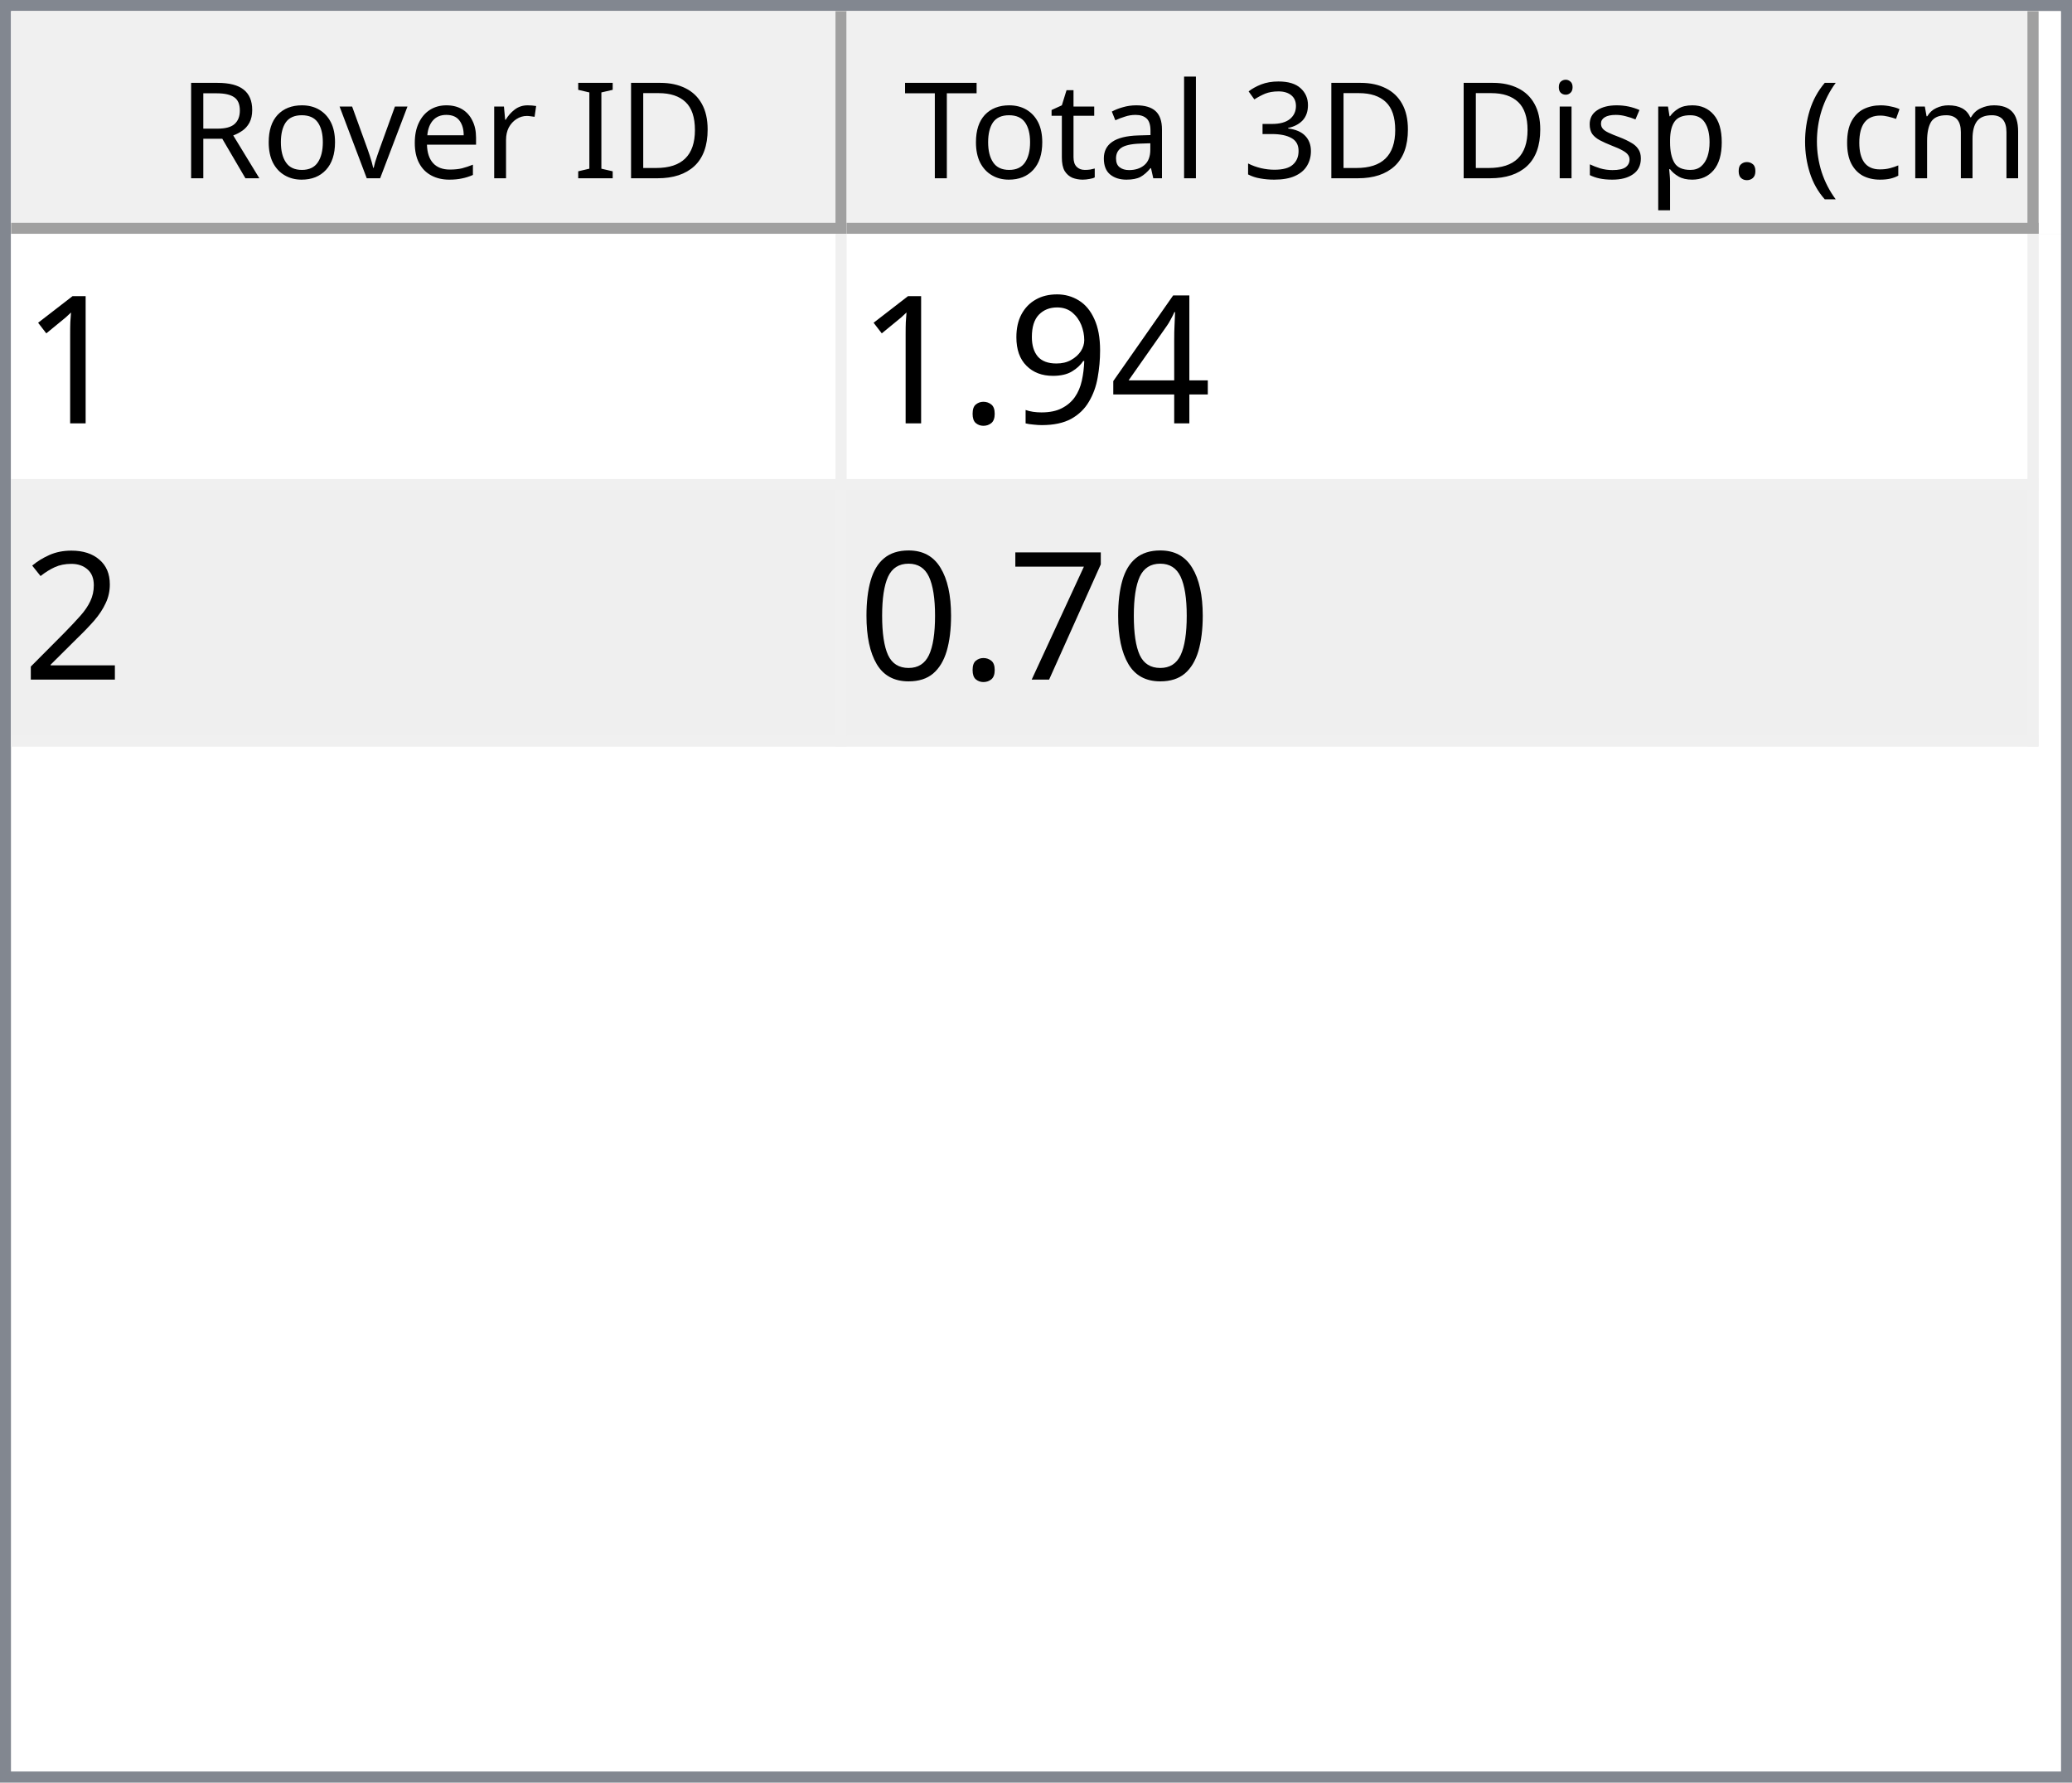
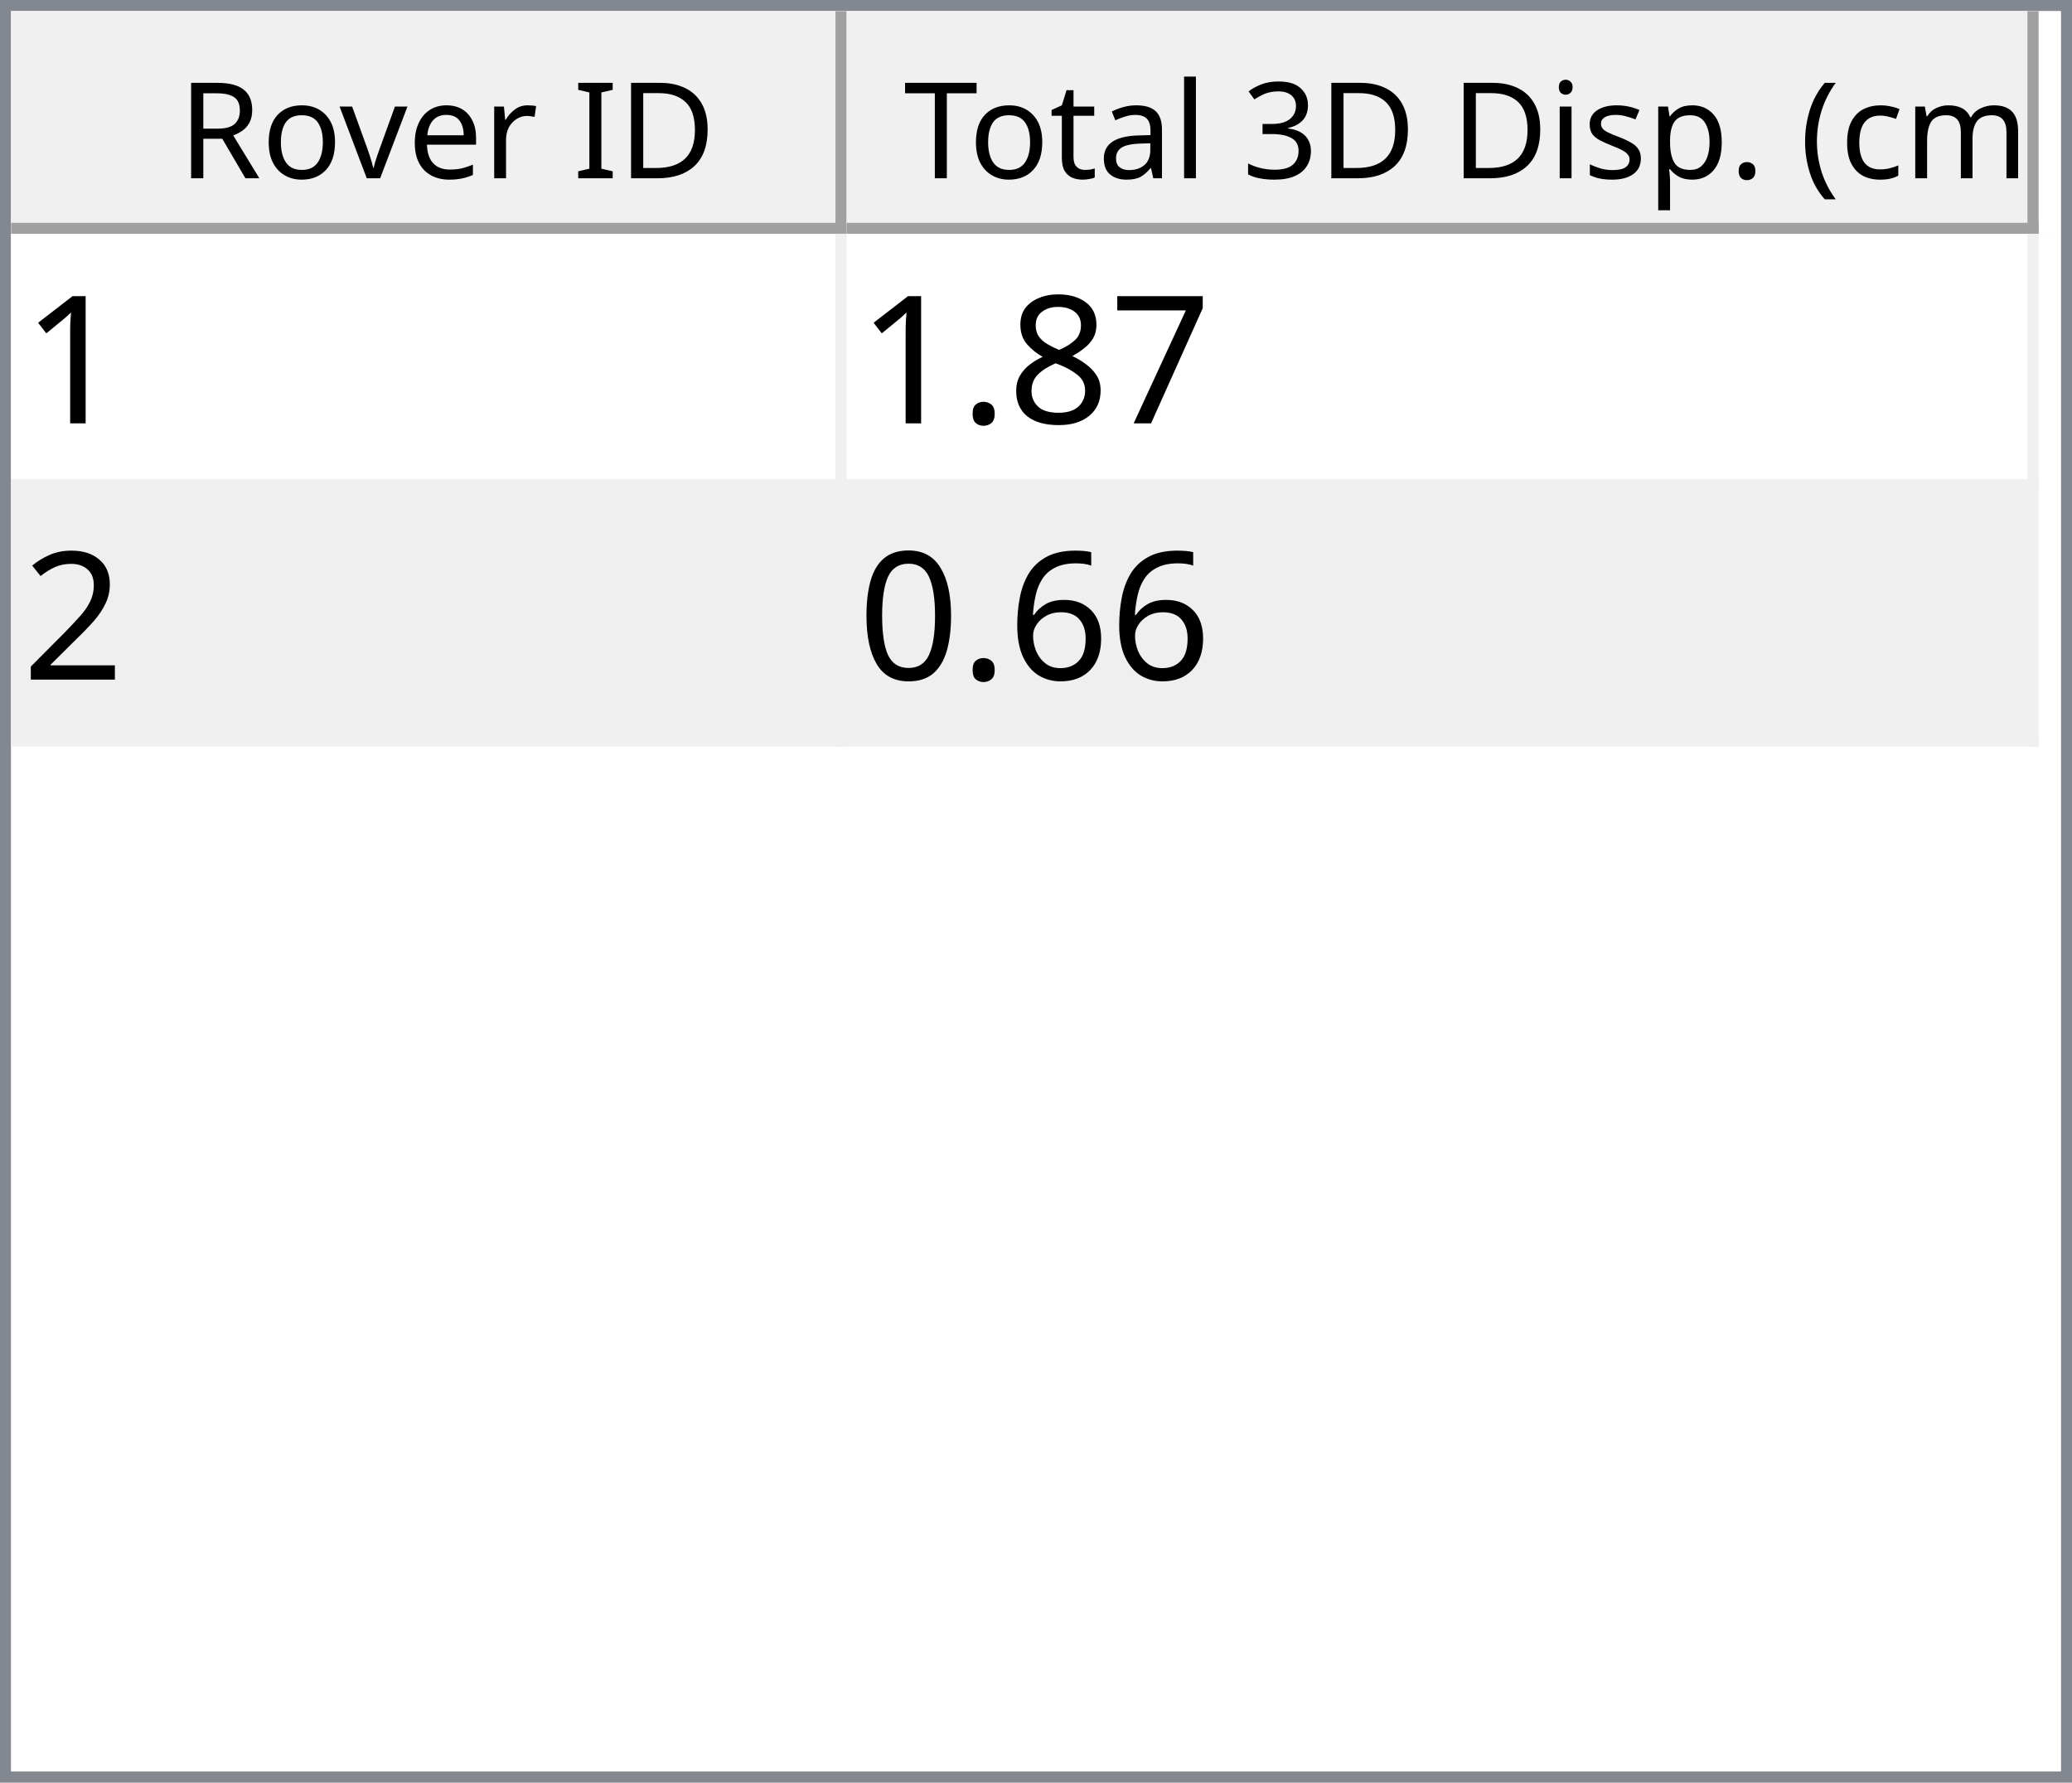
<svg xmlns="http://www.w3.org/2000/svg" style="fill-opacity:1; color-rendering:auto; color-interpolation:auto; text-rendering:auto; stroke:black; stroke-linecap:square; stroke-miterlimit:10; shape-rendering:auto; stroke-opacity:1; fill:black; stroke-dasharray:none; font-weight:normal; stroke-width:1; font-family:'Dialog'; font-style:normal; stroke-linejoin:miter; font-size:12px; stroke-dashoffset:0; image-rendering:auto;" width="186" height="160">
  <defs id="genericDefs" />
  <g>
    <defs id="defs1">
      <clipPath clipPathUnits="userSpaceOnUse" id="clipPath1">
        <path d="M0 0 L186 0 L186 160 L0 160 L0 0 Z" />
      </clipPath>
      <clipPath clipPathUnits="userSpaceOnUse" id="clipPath2">
        <path d="M0 0 L0 160 L186 160 L186 0 Z" />
      </clipPath>
      <clipPath clipPathUnits="userSpaceOnUse" id="clipPath3">
        <path d="M0 0 L0 20 L184 20 L184 0 Z" />
      </clipPath>
      <clipPath clipPathUnits="userSpaceOnUse" id="clipPath4">
        <path d="M0 0 L0 20 L75 20 L75 0 Z" />
      </clipPath>
      <clipPath clipPathUnits="userSpaceOnUse" id="clipPath5">
        <path d="M1 1 L1 19 L74 19 L74 1 Z" />
      </clipPath>
      <clipPath clipPathUnits="userSpaceOnUse" id="clipPath6">
        <path d="M0 0 L0 18 L73 18 L73 0 Z" />
      </clipPath>
      <clipPath clipPathUnits="userSpaceOnUse" id="clipPath7">
        <path d="M-0.5 -0.5 L-0.5 19.5 L74.5 19.5 L74.5 -0.5 Z" />
      </clipPath>
      <clipPath clipPathUnits="userSpaceOnUse" id="clipPath8">
        <path d="M0 0 L0 20 L107 20 L107 0 Z" />
      </clipPath>
      <clipPath clipPathUnits="userSpaceOnUse" id="clipPath9">
        <path d="M1 1 L1 19 L106 19 L106 1 Z" />
      </clipPath>
      <clipPath clipPathUnits="userSpaceOnUse" id="clipPath10">
        <path d="M0 0 L0 18 L105 18 L105 0 Z" />
      </clipPath>
      <clipPath clipPathUnits="userSpaceOnUse" id="clipPath11">
        <path d="M-0.5 -0.5 L-0.5 19.5 L106.5 19.5 L106.5 -0.5 Z" />
      </clipPath>
      <clipPath clipPathUnits="userSpaceOnUse" id="clipPath12">
        <path d="M0 0 L0 138 L184 138 L184 0 Z" />
      </clipPath>
      <clipPath clipPathUnits="userSpaceOnUse" id="clipPath13">
        <path d="M0 0 L0 46 L182 46 L182 0 Z" />
      </clipPath>
      <clipPath clipPathUnits="userSpaceOnUse" id="clipPath14">
        <path d="M-0.5 -0.5 L-0.5 45.5 L181.5 45.5 L181.5 -0.5 Z" />
      </clipPath>
      <clipPath clipPathUnits="userSpaceOnUse" id="clipPath15">
        <path d="M0 0 L0 22 L74 22 L74 0 Z" />
      </clipPath>
      <clipPath clipPathUnits="userSpaceOnUse" id="clipPath16">
        <path d="M0 0 L0 22 L106 22 L106 0 Z" />
      </clipPath>
      <font horiz-adv-x="64.551" id="font1">
        <font-face ascent="107.91" descent="25.098" units-per-em="100" style="font-style:normal; font-family:Segoe UI; font-weight:normal;" />
        <missing-glyph horiz-adv-x="64.551" d="M8.109 0 L8.109 68.266 L56.453 68.266 L56.453 0 L8.109 0 ZM15.328 7.234 L49.219 7.234 L49.219 61.031 L15.328 61.031 L15.328 7.234 Z" />
        <glyph unicode="D" horiz-adv-x="70.117" d="M9.188 0 L9.188 70.016 L28.516 70.016 Q65.531 70.016 65.531 35.891 Q65.531 19.672 55.25 9.836 Q44.969 0 27.734 0 L9.188 0 ZM17.391 62.594 L17.391 7.422 L27.828 7.422 Q41.609 7.422 49.273 14.797 Q56.938 22.172 56.938 35.688 Q56.938 62.594 28.328 62.594 L17.391 62.594 Z" />
        <glyph unicode="I" horiz-adv-x="26.611" d="M17.391 0 L9.188 0 L9.188 70.016 L17.391 70.016 L17.391 0 Z" />
        <glyph unicode=" " horiz-adv-x="27.393" d="" />
        <glyph unicode="r" horiz-adv-x="34.766" d="M34.188 41.891 Q32.078 43.5 28.125 43.5 Q23 43.5 19.555 38.672 Q16.109 33.844 16.109 25.484 L16.109 0 L8.109 0 L8.109 50 L16.109 50 L16.109 39.703 L16.312 39.703 Q18.016 44.969 21.531 47.922 Q25.047 50.875 29.391 50.875 Q32.516 50.875 34.188 50.203 L34.188 41.891 Z" />
        <glyph unicode="e" horiz-adv-x="52.295" d="M48.297 23 L12.984 23 Q13.188 14.656 17.484 10.109 Q21.781 5.562 29.297 5.562 Q37.75 5.562 44.828 11.141 L44.828 3.609 Q38.234 -1.172 27.391 -1.172 Q16.797 -1.172 10.742 5.641 Q4.688 12.453 4.688 24.812 Q4.688 36.469 11.305 43.82 Q17.922 51.172 27.734 51.172 Q37.547 51.172 42.922 44.828 Q48.297 38.484 48.297 27.203 L48.297 23 ZM40.094 29.781 Q40.047 36.719 36.75 40.578 Q33.453 44.438 27.594 44.438 Q21.922 44.438 17.969 40.383 Q14.016 36.328 13.094 29.781 L40.094 29.781 Z" />
        <glyph unicode="v" horiz-adv-x="47.9" d="M47.406 50 L27.484 0 L19.625 0 L0.688 50 L9.469 50 L22.172 13.672 Q23.578 9.672 23.922 6.688 L24.125 6.688 Q24.609 10.453 25.688 13.484 L38.969 50 L47.406 50 Z" />
        <glyph unicode="o" horiz-adv-x="58.594" d="M29 -1.172 Q17.922 -1.172 11.305 5.836 Q4.688 12.844 4.688 24.422 Q4.688 37.016 11.57 44.094 Q18.453 51.172 30.172 51.172 Q41.359 51.172 47.633 44.289 Q53.906 37.406 53.906 25.203 Q53.906 13.234 47.141 6.031 Q40.375 -1.172 29 -1.172 ZM29.594 44.438 Q21.875 44.438 17.383 39.188 Q12.891 33.938 12.891 24.703 Q12.891 15.828 17.43 10.695 Q21.969 5.562 29.594 5.562 Q37.359 5.562 41.531 10.594 Q45.703 15.625 45.703 24.906 Q45.703 34.281 41.531 39.359 Q37.359 44.438 29.594 44.438 Z" />
        <glyph unicode="R" horiz-adv-x="59.814" d="M59.375 0 L49.609 0 L37.891 19.625 Q36.281 22.359 34.766 24.289 Q33.25 26.219 31.664 27.438 Q30.078 28.656 28.25 29.219 Q26.422 29.781 24.125 29.781 L17.391 29.781 L17.391 0 L9.188 0 L9.188 70.016 L30.078 70.016 Q34.672 70.016 38.555 68.867 Q42.438 67.719 45.289 65.375 Q48.141 63.031 49.758 59.547 Q51.375 56.062 51.375 51.375 Q51.375 47.703 50.273 44.656 Q49.172 41.609 47.148 39.211 Q45.125 36.812 42.266 35.133 Q39.406 33.453 35.844 32.516 L35.844 32.328 Q37.594 31.547 38.891 30.547 Q40.188 29.547 41.359 28.18 Q42.531 26.812 43.68 25.078 Q44.828 23.344 46.234 21.047 L59.375 0 ZM17.391 62.594 L17.391 37.203 L28.516 37.203 Q31.594 37.203 34.203 38.133 Q36.812 39.062 38.719 40.797 Q40.625 42.531 41.703 45.047 Q42.781 47.562 42.781 50.688 Q42.781 56.297 39.141 59.445 Q35.5 62.594 28.609 62.594 L17.391 62.594 Z" />
        <glyph unicode=")" horiz-adv-x="30.176" d="M8.297 -15.922 L1.172 -15.922 Q16.406 2.344 16.406 26.812 Q16.406 51.469 1.078 70.016 L8.297 70.016 Q23.531 52.156 23.531 26.703 Q23.531 1.375 8.297 -15.922 Z" />
        <glyph unicode="m" horiz-adv-x="86.133" d="M79.109 0 L71.094 0 L71.094 28.719 Q71.094 37.016 68.531 40.727 Q65.969 44.438 59.906 44.438 Q54.781 44.438 51.195 39.75 Q47.609 35.062 47.609 28.516 L47.609 0 L39.594 0 L39.594 29.688 Q39.594 44.438 28.219 44.438 Q22.953 44.438 19.531 40.016 Q16.109 35.594 16.109 28.516 L16.109 0 L8.109 0 L8.109 50 L16.109 50 L16.109 42.094 L16.312 42.094 Q21.625 51.172 31.844 51.172 Q36.969 51.172 40.773 48.312 Q44.578 45.453 46 40.828 Q51.562 51.172 62.594 51.172 Q79.109 51.172 79.109 30.812 L79.109 0 Z" />
        <glyph unicode="c" horiz-adv-x="46.191" d="M42.188 2.297 Q36.422 -1.172 28.516 -1.172 Q17.828 -1.172 11.258 5.789 Q4.688 12.75 4.688 23.828 Q4.688 36.188 11.766 43.68 Q18.844 51.172 30.672 51.172 Q37.25 51.172 42.281 48.734 L42.281 40.531 Q36.719 44.438 30.375 44.438 Q22.703 44.438 17.797 38.945 Q12.891 33.453 12.891 24.516 Q12.891 15.719 17.508 10.641 Q22.125 5.562 29.891 5.562 Q36.422 5.562 42.188 9.906 L42.188 2.297 Z" />
        <glyph unicode="(" horiz-adv-x="30.176" d="M29.109 -15.922 L21.969 -15.922 Q6.844 1.375 6.844 26.703 Q6.844 52.156 21.969 70.016 L29.203 70.016 Q13.875 51.469 13.875 26.812 Q13.875 2.344 29.109 -15.922 Z" />
        <glyph unicode="." horiz-adv-x="21.68" d="M10.891 -1.078 Q8.641 -1.078 7.055 0.539 Q5.469 2.156 5.469 4.391 Q5.469 6.641 7.055 8.273 Q8.641 9.906 10.891 9.906 Q13.188 9.906 14.797 8.273 Q16.406 6.641 16.406 4.391 Q16.406 2.156 14.797 0.539 Q13.188 -1.078 10.891 -1.078 Z" />
        <glyph unicode="p" horiz-adv-x="58.789" d="M16.312 7.234 L16.109 7.234 L16.109 -23 L8.109 -23 L8.109 50 L16.109 50 L16.109 41.219 L16.312 41.219 Q22.219 51.172 33.594 51.172 Q43.266 51.172 48.688 44.461 Q54.109 37.75 54.109 26.469 Q54.109 13.922 48 6.375 Q41.891 -1.172 31.297 -1.172 Q21.578 -1.172 16.312 7.234 ZM16.109 27.391 L16.109 20.406 Q16.109 14.203 20.141 9.883 Q24.172 5.562 30.375 5.562 Q37.641 5.562 41.773 11.133 Q45.906 16.703 45.906 26.609 Q45.906 34.969 42.047 39.703 Q38.188 44.438 31.594 44.438 Q24.609 44.438 20.359 39.578 Q16.109 34.719 16.109 27.391 Z" />
        <glyph unicode="s" horiz-adv-x="42.432" d="M5.078 1.812 L5.078 10.406 Q11.625 5.562 19.484 5.562 Q30.031 5.562 30.031 12.594 Q30.031 14.594 29.125 15.992 Q28.219 17.391 26.68 18.461 Q25.141 19.531 23.07 20.383 Q21 21.234 18.609 22.172 Q15.281 23.484 12.766 24.828 Q10.25 26.172 8.57 27.859 Q6.891 29.547 6.031 31.695 Q5.172 33.844 5.172 36.719 Q5.172 40.234 6.789 42.945 Q8.406 45.656 11.086 47.484 Q13.766 49.312 17.211 50.242 Q20.656 51.172 24.312 51.172 Q30.812 51.172 35.938 48.922 L35.938 40.828 Q30.422 44.438 23.25 44.438 Q21 44.438 19.195 43.922 Q17.391 43.406 16.094 42.477 Q14.797 41.547 14.086 40.258 Q13.375 38.969 13.375 37.406 Q13.375 35.453 14.086 34.133 Q14.797 32.812 16.164 31.789 Q17.531 30.766 19.484 29.938 Q21.438 29.109 23.922 28.125 Q27.25 26.859 29.883 25.516 Q32.516 24.172 34.375 22.484 Q36.234 20.797 37.234 18.602 Q38.234 16.406 38.234 13.375 Q38.234 9.672 36.602 6.938 Q34.969 4.203 32.234 2.398 Q29.5 0.594 25.93 -0.289 Q22.359 -1.172 18.453 -1.172 Q10.75 -1.172 5.078 1.812 Z" />
        <glyph unicode="i" horiz-adv-x="24.219" d="M12.203 62.703 Q10.062 62.703 8.547 64.164 Q7.031 65.625 7.031 67.875 Q7.031 70.125 8.547 71.609 Q10.062 73.094 12.203 73.094 Q14.406 73.094 15.945 71.609 Q17.484 70.125 17.484 67.875 Q17.484 65.719 15.945 64.211 Q14.406 62.703 12.203 62.703 ZM16.109 0 L8.109 0 L8.109 50 L16.109 50 L16.109 0 Z" />
        <glyph unicode="3" horiz-adv-x="53.906" d="M46.531 19.828 Q46.531 15.094 44.75 11.211 Q42.969 7.328 39.719 4.57 Q36.469 1.812 31.93 0.297 Q27.391 -1.219 21.922 -1.219 Q11.922 -1.219 6 2.594 L6 11.188 Q13.094 5.609 22.219 5.609 Q25.875 5.609 28.828 6.539 Q31.781 7.469 33.906 9.227 Q36.031 10.984 37.18 13.477 Q38.328 15.969 38.328 19.094 Q38.328 32.812 18.797 32.812 L12.984 32.812 L12.984 39.594 L18.5 39.594 Q35.797 39.594 35.797 52.484 Q35.797 64.406 22.609 64.406 Q15.188 64.406 8.688 59.422 L8.688 67.188 Q15.375 71.188 24.609 71.188 Q29 71.188 32.57 69.969 Q36.141 68.75 38.68 66.555 Q41.219 64.359 42.609 61.281 Q44 58.203 44 54.5 Q44 40.672 30.031 36.719 L30.031 36.531 Q33.594 36.141 36.625 34.797 Q39.656 33.453 41.852 31.305 Q44.047 29.156 45.289 26.25 Q46.531 23.344 46.531 19.828 Z" />
        <glyph unicode="l" horiz-adv-x="24.219" d="M16.109 0 L8.109 0 L8.109 74.031 L16.109 74.031 L16.109 0 Z" />
        <glyph unicode="a" horiz-adv-x="50.879" d="M43.891 0 L35.891 0 L35.891 7.812 L35.688 7.812 Q30.469 -1.172 20.312 -1.172 Q12.844 -1.172 8.617 2.781 Q4.391 6.734 4.391 13.281 Q4.391 27.297 20.906 29.594 L35.891 31.688 Q35.891 44.438 25.594 44.438 Q16.547 44.438 9.281 38.281 L9.281 46.484 Q16.656 51.172 26.266 51.172 Q43.891 51.172 43.891 32.516 L43.891 0 ZM35.891 25.297 L23.828 23.641 Q18.266 22.859 15.43 20.875 Q12.594 18.891 12.594 13.875 Q12.594 10.203 15.211 7.883 Q17.828 5.562 22.172 5.562 Q28.125 5.562 32.008 9.742 Q35.891 13.922 35.891 20.312 L35.891 25.297 Z" />
        <glyph unicode="t" horiz-adv-x="33.887" d="M31.297 0.484 Q28.469 -1.078 23.828 -1.078 Q10.688 -1.078 10.688 13.578 L10.688 43.172 L2.094 43.172 L2.094 50 L10.688 50 L10.688 62.203 L18.703 64.797 L18.703 50 L31.297 50 L31.297 43.172 L18.703 43.172 L18.703 14.984 Q18.703 9.969 20.414 7.82 Q22.125 5.672 26.078 5.672 Q29.109 5.672 31.297 7.328 L31.297 0.484 Z" />
        <glyph unicode="T" horiz-adv-x="52.393" d="M50.594 62.594 L30.375 62.594 L30.375 0 L22.172 0 L22.172 62.594 L2 62.594 L2 70.016 L50.594 70.016 L50.594 62.594 Z" />
      </font>
      <font horiz-adv-x="75.0" id="font2">
        <font-face ascent="100.537" descent="21.973" units-per-em="100" style="font-style:normal; font-family:sans-serif; font-weight:normal;" />
        <missing-glyph horiz-adv-x="75.0" d="M12.5 0 L12.5 62.5 L62.5 62.5 L62.5 0 L12.5 0 ZM14.062 1.562 L60.938 1.562 L60.938 60.938 L14.062 60.938 L14.062 1.562 Z" />
        <glyph unicode="1" horiz-adv-x="55.615" d="M37.25 0 L28.469 0 L28.469 56 Q25.297 52.984 20.141 49.953 Q14.984 46.922 10.891 45.406 L10.891 53.906 Q18.266 57.375 23.781 62.305 Q29.297 67.234 31.594 71.875 L37.25 71.875 L37.25 0 Z" />
-         <glyph unicode="4" horiz-adv-x="55.615" d="M32.328 0 L32.328 17.141 L1.266 17.141 L1.266 25.203 L33.938 71.578 L41.109 71.578 L41.109 25.203 L50.781 25.203 L50.781 17.141 L41.109 17.141 L41.109 0 L32.328 0 ZM32.328 25.203 L32.328 57.469 L9.906 25.203 L32.328 25.203 Z" />
-         <glyph unicode="9" horiz-adv-x="55.615" d="M5.469 16.547 L13.922 17.328 Q14.984 11.375 18.016 8.688 Q21.047 6 25.781 6 Q29.828 6 32.883 7.859 Q35.938 9.719 37.891 12.82 Q39.844 15.922 41.164 21.195 Q42.484 26.469 42.484 31.938 Q42.484 32.516 42.438 33.688 Q39.797 29.5 35.234 26.883 Q30.672 24.266 25.344 24.266 Q16.453 24.266 10.305 30.711 Q4.156 37.156 4.156 47.703 Q4.156 58.594 10.578 65.234 Q17 71.875 26.656 71.875 Q33.641 71.875 39.43 68.117 Q45.219 64.359 48.219 57.398 Q51.219 50.438 51.219 37.25 Q51.219 23.531 48.242 15.406 Q45.266 7.281 39.383 3.031 Q33.5 -1.219 25.594 -1.219 Q17.188 -1.219 11.867 3.445 Q6.547 8.109 5.469 16.547 ZM41.453 48.141 Q41.453 55.719 37.43 60.156 Q33.406 64.594 27.734 64.594 Q21.875 64.594 17.531 59.812 Q13.188 55.031 13.188 47.406 Q13.188 40.578 17.312 36.305 Q21.438 32.031 27.484 32.031 Q33.594 32.031 37.523 36.305 Q41.453 40.578 41.453 48.141 Z" />
+         <glyph unicode="7" horiz-adv-x="55.615" d="M4.734 62.203 L4.734 70.656 L51.078 70.656 L51.078 63.812 Q44.234 56.547 37.523 44.484 Q30.812 32.422 27.156 19.672 Q24.516 10.688 23.781 0 L14.75 0 Q14.891 8.453 18.062 20.414 Q21.234 32.375 27.172 43.484 Q33.109 54.594 39.797 62.203 L4.734 62.203 Z" />
+         <glyph unicode="8" horiz-adv-x="55.615" d="M17.672 38.812 Q12.203 40.828 9.57 44.539 Q6.938 48.25 6.938 53.422 Q6.938 61.234 12.555 66.555 Q18.172 71.875 27.484 71.875 Q36.859 71.875 42.578 66.43 Q48.297 60.984 48.297 53.172 Q48.297 48.188 45.68 44.508 Q43.062 40.828 37.75 38.812 Q44.344 36.672 47.781 31.883 Q51.219 27.094 51.219 20.453 Q51.219 11.281 44.727 5.031 Q38.234 -1.219 27.641 -1.219 Q17.047 -1.219 10.547 5.055 Q4.047 11.328 4.047 20.703 Q4.047 27.688 7.594 32.398 Q11.141 37.109 17.672 38.812 ZM15.922 53.719 Q15.922 48.641 19.195 45.414 Q22.469 42.188 27.688 42.188 Q32.766 42.188 36.016 45.383 Q39.266 48.578 39.266 53.219 Q39.266 58.062 35.914 61.359 Q32.562 64.656 27.594 64.656 Q22.562 64.656 19.242 61.43 Q15.922 58.203 15.922 53.719 ZM13.094 20.656 Q13.094 16.891 14.875 13.375 Q16.656 9.859 20.172 7.93 Q23.688 6 27.734 6 Q34.031 6 38.133 10.055 Q42.234 14.109 42.234 20.359 Q42.234 26.703 38.016 30.859 Q33.797 35.016 27.438 35.016 Q21.234 35.016 17.164 30.914 Q13.094 26.812 13.094 20.656 Z" />
        <glyph unicode="." horiz-adv-x="27.783" d="M9.078 0 L9.078 10.016 L19.094 10.016 L19.094 0 L9.078 0 Z" />
        <glyph unicode="2" horiz-adv-x="55.615" d="M50.344 8.453 L50.344 0 L3.031 0 Q2.938 3.172 4.047 6.109 Q5.859 10.938 9.836 15.625 Q13.812 20.312 21.344 26.469 Q33.016 36.031 37.117 41.625 Q41.219 47.219 41.219 52.203 Q41.219 57.422 37.477 61.008 Q33.734 64.594 27.734 64.594 Q21.391 64.594 17.578 60.789 Q13.766 56.984 13.719 50.25 L4.688 51.172 Q5.609 61.281 11.664 66.578 Q17.719 71.875 27.938 71.875 Q38.234 71.875 44.242 66.164 Q50.25 60.453 50.25 52 Q50.25 47.703 48.492 43.555 Q46.734 39.406 42.656 34.812 Q38.578 30.219 29.109 22.219 Q21.188 15.578 18.945 13.211 Q16.703 10.844 15.234 8.453 L50.344 8.453 Z" />
-         <glyph unicode="7" horiz-adv-x="55.615" d="M4.734 62.203 L4.734 70.656 L51.078 70.656 L51.078 63.812 Q44.234 56.547 37.523 44.484 Q30.812 32.422 27.156 19.672 Q24.516 10.688 23.781 0 L14.75 0 Q14.891 8.453 18.062 20.414 Q21.234 32.375 27.172 43.484 Q33.109 54.594 39.797 62.203 L4.734 62.203 Z" />
+         <glyph unicode="6" horiz-adv-x="55.615" d="M49.75 54.047 L41.016 53.375 Q39.844 58.547 37.703 60.891 Q34.125 64.656 28.906 64.656 Q24.703 64.656 21.531 62.312 Q17.391 59.281 14.992 53.469 Q12.594 47.656 12.5 36.922 Q15.672 41.75 20.266 44.094 Q24.859 46.438 29.891 46.438 Q38.672 46.438 44.852 39.969 Q51.031 33.5 51.031 23.25 Q51.031 16.5 48.125 10.719 Q45.219 4.938 40.141 1.859 Q35.062 -1.219 28.609 -1.219 Q17.625 -1.219 10.695 6.859 Q3.766 14.938 3.766 33.5 Q3.766 54.25 11.422 63.672 Q18.109 71.875 29.438 71.875 Q37.891 71.875 43.289 67.141 Q48.688 62.406 49.75 54.047 ZM13.875 23.188 Q13.875 18.656 15.797 14.508 Q17.719 10.359 21.188 8.18 Q24.656 6 28.469 6 Q34.031 6 38.039 10.492 Q42.047 14.984 42.047 22.703 Q42.047 30.125 38.086 34.398 Q34.125 38.672 28.125 38.672 Q22.172 38.672 18.023 34.398 Q13.875 30.125 13.875 23.188 Z" />
        <glyph unicode="0" horiz-adv-x="55.615" d="M4.156 35.297 Q4.156 48 6.766 55.742 Q9.375 63.484 14.523 67.68 Q19.672 71.875 27.484 71.875 Q33.25 71.875 37.594 69.555 Q41.938 67.234 44.773 62.867 Q47.609 58.5 49.219 52.227 Q50.828 45.953 50.828 35.297 Q50.828 22.703 48.242 14.969 Q45.656 7.234 40.508 3.008 Q35.359 -1.219 27.484 -1.219 Q17.141 -1.219 11.234 6.203 Q4.156 15.141 4.156 35.297 ZM13.188 35.297 Q13.188 17.672 17.312 11.836 Q21.438 6 27.484 6 Q33.547 6 37.672 11.859 Q41.797 17.719 41.797 35.297 Q41.797 52.984 37.672 58.789 Q33.547 64.594 27.391 64.594 Q21.344 64.594 17.719 59.469 Q13.188 52.938 13.188 35.297 Z" />
      </font>
    </defs>
    <g style="fill:white; stroke:white;">
      <rect x="0" y="0" width="186" style="clip-path:url(#clipPath1); stroke:none;" height="160" />
    </g>
    <g style="fill:white; text-rendering:optimizeSpeed; color-rendering:optimizeSpeed; image-rendering:optimizeSpeed; shape-rendering:crispEdges; stroke:white; color-interpolation:sRGB;">
      <rect x="0" width="186" height="160" y="0" style="stroke:none;" />
      <path style="stroke:none;" d="M0 160 L186 160 L186 0 L0 0 Z" />
    </g>
    <g style="fill:rgb(240,240,240); font-family:'Segoe UI'; stroke:rgb(240,240,240);">
      <rect x="0" y="0" width="186" style="clip-path:url(#clipPath2); stroke:none;" height="160" />
    </g>
    <g style="fill:rgb(130,135,144); font-family:'Segoe UI'; stroke:rgb(130,135,144);">
      <path d="M0 0 L186 0 L186 160 L0 160 L0 0 ZM1 1 L185 1 L185 159 L1 159 L1 1 Z" style="fill-rule:evenodd; clip-path:url(#clipPath2); stroke:none;" />
    </g>
    <g style="fill:white; font-family:'Segoe UI'; stroke:white;" transform="translate(1,1)">
      <rect x="0" y="0" width="184" style="clip-path:url(#clipPath3); stroke:none;" height="20" />
    </g>
    <g style="fill:rgb(240,240,240); font-family:'Segoe UI'; stroke:rgb(240,240,240);" transform="translate(1,1)">
      <rect x="0" y="0" width="75" style="clip-path:url(#clipPath4); stroke:none;" height="20" />
    </g>
    <g style="font-family:'Segoe UI';" transform="translate(2,2)">
      <text x="14" xml:space="preserve" y="14" style="clip-path:url(#clipPath6); stroke:none;">Rover ID</text>
    </g>
    <g style="fill:rgb(160,160,160); font-family:'Segoe UI'; stroke:rgb(160,160,160); stroke-linejoin:bevel;" transform="translate(1.5,1.5)">
      <line x1="74" x2="74" y1="0" style="fill:none; clip-path:url(#clipPath7);" y2="19" />
    </g>
    <g style="fill:rgb(160,160,160); font-family:'Segoe UI'; stroke:rgb(160,160,160); stroke-linejoin:bevel;" transform="matrix(1,0,0,1,1,1) translate(0.5,0.5)">
      <line x1="0" x2="74" y1="19" style="fill:none; clip-path:url(#clipPath7);" y2="19" />
    </g>
    <g style="fill:rgb(240,240,240); font-family:'Segoe UI'; stroke:rgb(240,240,240);" transform="translate(76,1)">
      <rect x="0" y="0" width="107" style="clip-path:url(#clipPath8); stroke:none;" height="20" />
    </g>
    <g style="font-family:'Segoe UI';" transform="translate(77,2)">
      <text x="1" xml:space="preserve" y="14" style="clip-path:url(#clipPath10); stroke:none;"> Total 3D Disp. (cm)</text>
    </g>
    <g style="fill:rgb(160,160,160); font-family:'Segoe UI'; stroke:rgb(160,160,160); stroke-linejoin:bevel;" transform="translate(76.5,1.5)">
      <line x1="106" x2="106" y1="0" style="fill:none; clip-path:url(#clipPath11);" y2="19" />
    </g>
    <g style="fill:rgb(160,160,160); font-family:'Segoe UI'; stroke:rgb(160,160,160); stroke-linejoin:bevel;" transform="matrix(1,0,0,1,76,1) translate(0.5,0.5)">
      <line x1="0" x2="106" y1="19" style="fill:none; clip-path:url(#clipPath11);" y2="19" />
    </g>
    <g style="fill:white; font-family:'Segoe UI'; stroke:white;" transform="translate(1,21)">
      <rect x="0" y="0" width="184" style="clip-path:url(#clipPath12); stroke:none;" height="138" />
    </g>
    <g style="fill:rgb(240,240,240); font-size:16px; font-family:sans-serif; stroke:rgb(240,240,240);" transform="translate(1,21)">
      <rect x="0" y="0" width="182" style="clip-path:url(#clipPath13); stroke:none;" height="46" />
      <line transform="translate(0.5,0.5)" x1="0" x2="181" y1="22" style="clip-path:url(#clipPath14); fill:none; stroke-linejoin:bevel;" y2="22" />
    </g>
    <g transform="matrix(1,0,0,1,1,21) translate(0.5,0.5)" style="fill:rgb(240,240,240); font-size:16px; font-family:sans-serif; stroke:rgb(240,240,240); stroke-linejoin:bevel;">
      <line x1="0" x2="181" y1="45" style="fill:none; clip-path:url(#clipPath14);" y2="45" />
    </g>
    <g transform="matrix(1,0,0,1,1,21) translate(0.5,0.5)" style="fill:rgb(240,240,240); font-size:16px; font-family:sans-serif; stroke:rgb(240,240,240); stroke-linejoin:bevel;">
      <line x1="74" x2="74" y1="0" style="fill:none; clip-path:url(#clipPath14);" y2="45" />
    </g>
    <g transform="matrix(1,0,0,1,1,21) translate(0.5,0.5)" style="fill:rgb(240,240,240); font-size:16px; font-family:sans-serif; stroke:rgb(240,240,240); stroke-linejoin:bevel;">
      <line x1="181" x2="181" y1="0" style="fill:none; clip-path:url(#clipPath14);" y2="45" />
    </g>
    <g style="fill:white; font-size:16px; font-family:sans-serif; stroke:white;" transform="matrix(1,0,0,1,1,21)">
      <rect x="0" y="0" width="74" style="clip-path:url(#clipPath15); stroke:none;" height="22" />
      <text x="1" y="17" style="fill:black; clip-path:url(#clipPath15); stroke:none;" xml:space="preserve">1</text>
    </g>
    <g style="fill:white; font-size:16px; font-family:sans-serif; stroke:white;" transform="matrix(1,0,0,1,1,21) translate(75,0)">
      <rect x="0" y="0" width="106" style="clip-path:url(#clipPath16); stroke:none;" height="22" />
-       <text x="1" y="17" style="fill:black; clip-path:url(#clipPath16); stroke:none;" xml:space="preserve">1.94</text>
+       <text x="1" y="17" style="fill:black; clip-path:url(#clipPath16); stroke:none;" xml:space="preserve">1.87</text>
    </g>
    <g style="fill:rgb(239,239,239); font-size:16px; font-family:sans-serif; stroke:rgb(239,239,239);" transform="matrix(1,0,0,1,1,21) translate(0,23)">
      <rect x="0" y="0" width="74" style="clip-path:url(#clipPath15); stroke:none;" height="22" />
      <text x="1" y="17" style="fill:black; clip-path:url(#clipPath15); stroke:none;" xml:space="preserve">2</text>
    </g>
    <g style="fill:rgb(239,239,239); font-size:16px; font-family:sans-serif; stroke:rgb(239,239,239);" transform="matrix(1,0,0,1,1,21) translate(75,23)">
      <rect x="0" y="0" width="106" style="clip-path:url(#clipPath16); stroke:none;" height="22" />
-       <text x="1" y="17" style="fill:black; clip-path:url(#clipPath16); stroke:none;" xml:space="preserve">0.70</text>
+       <text x="1" y="17" style="fill:black; clip-path:url(#clipPath16); stroke:none;" xml:space="preserve">0.66</text>
    </g>
  </g>
</svg>
